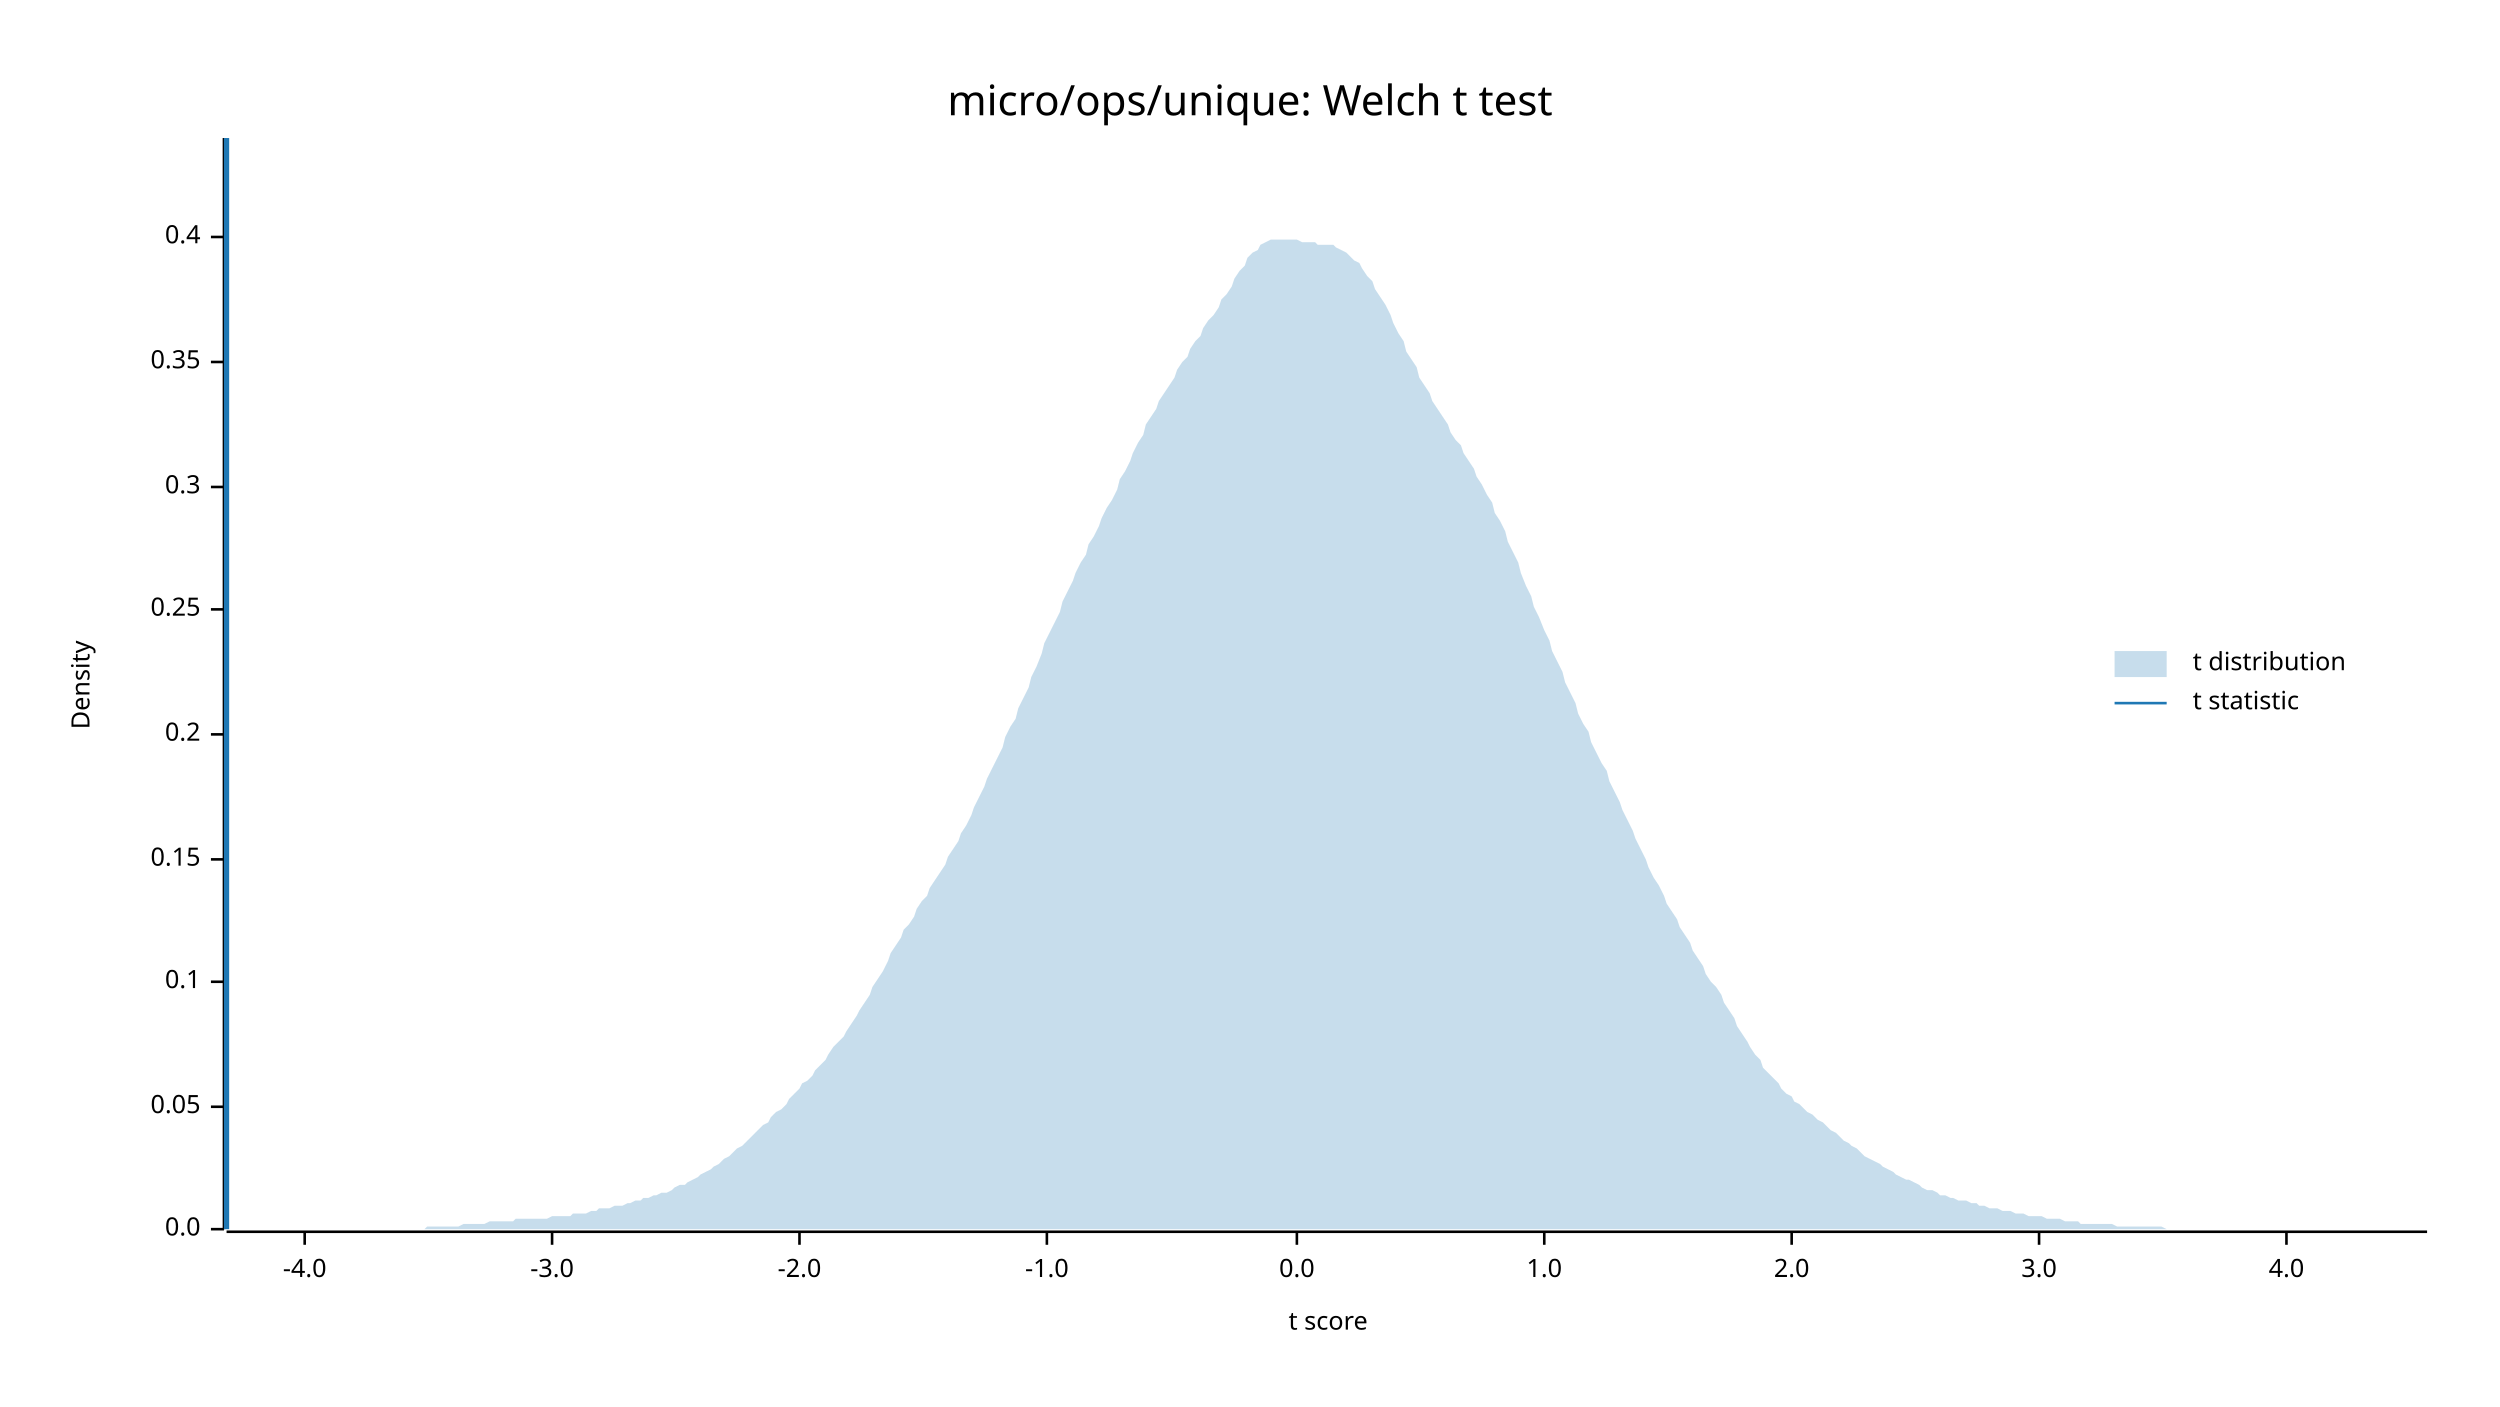
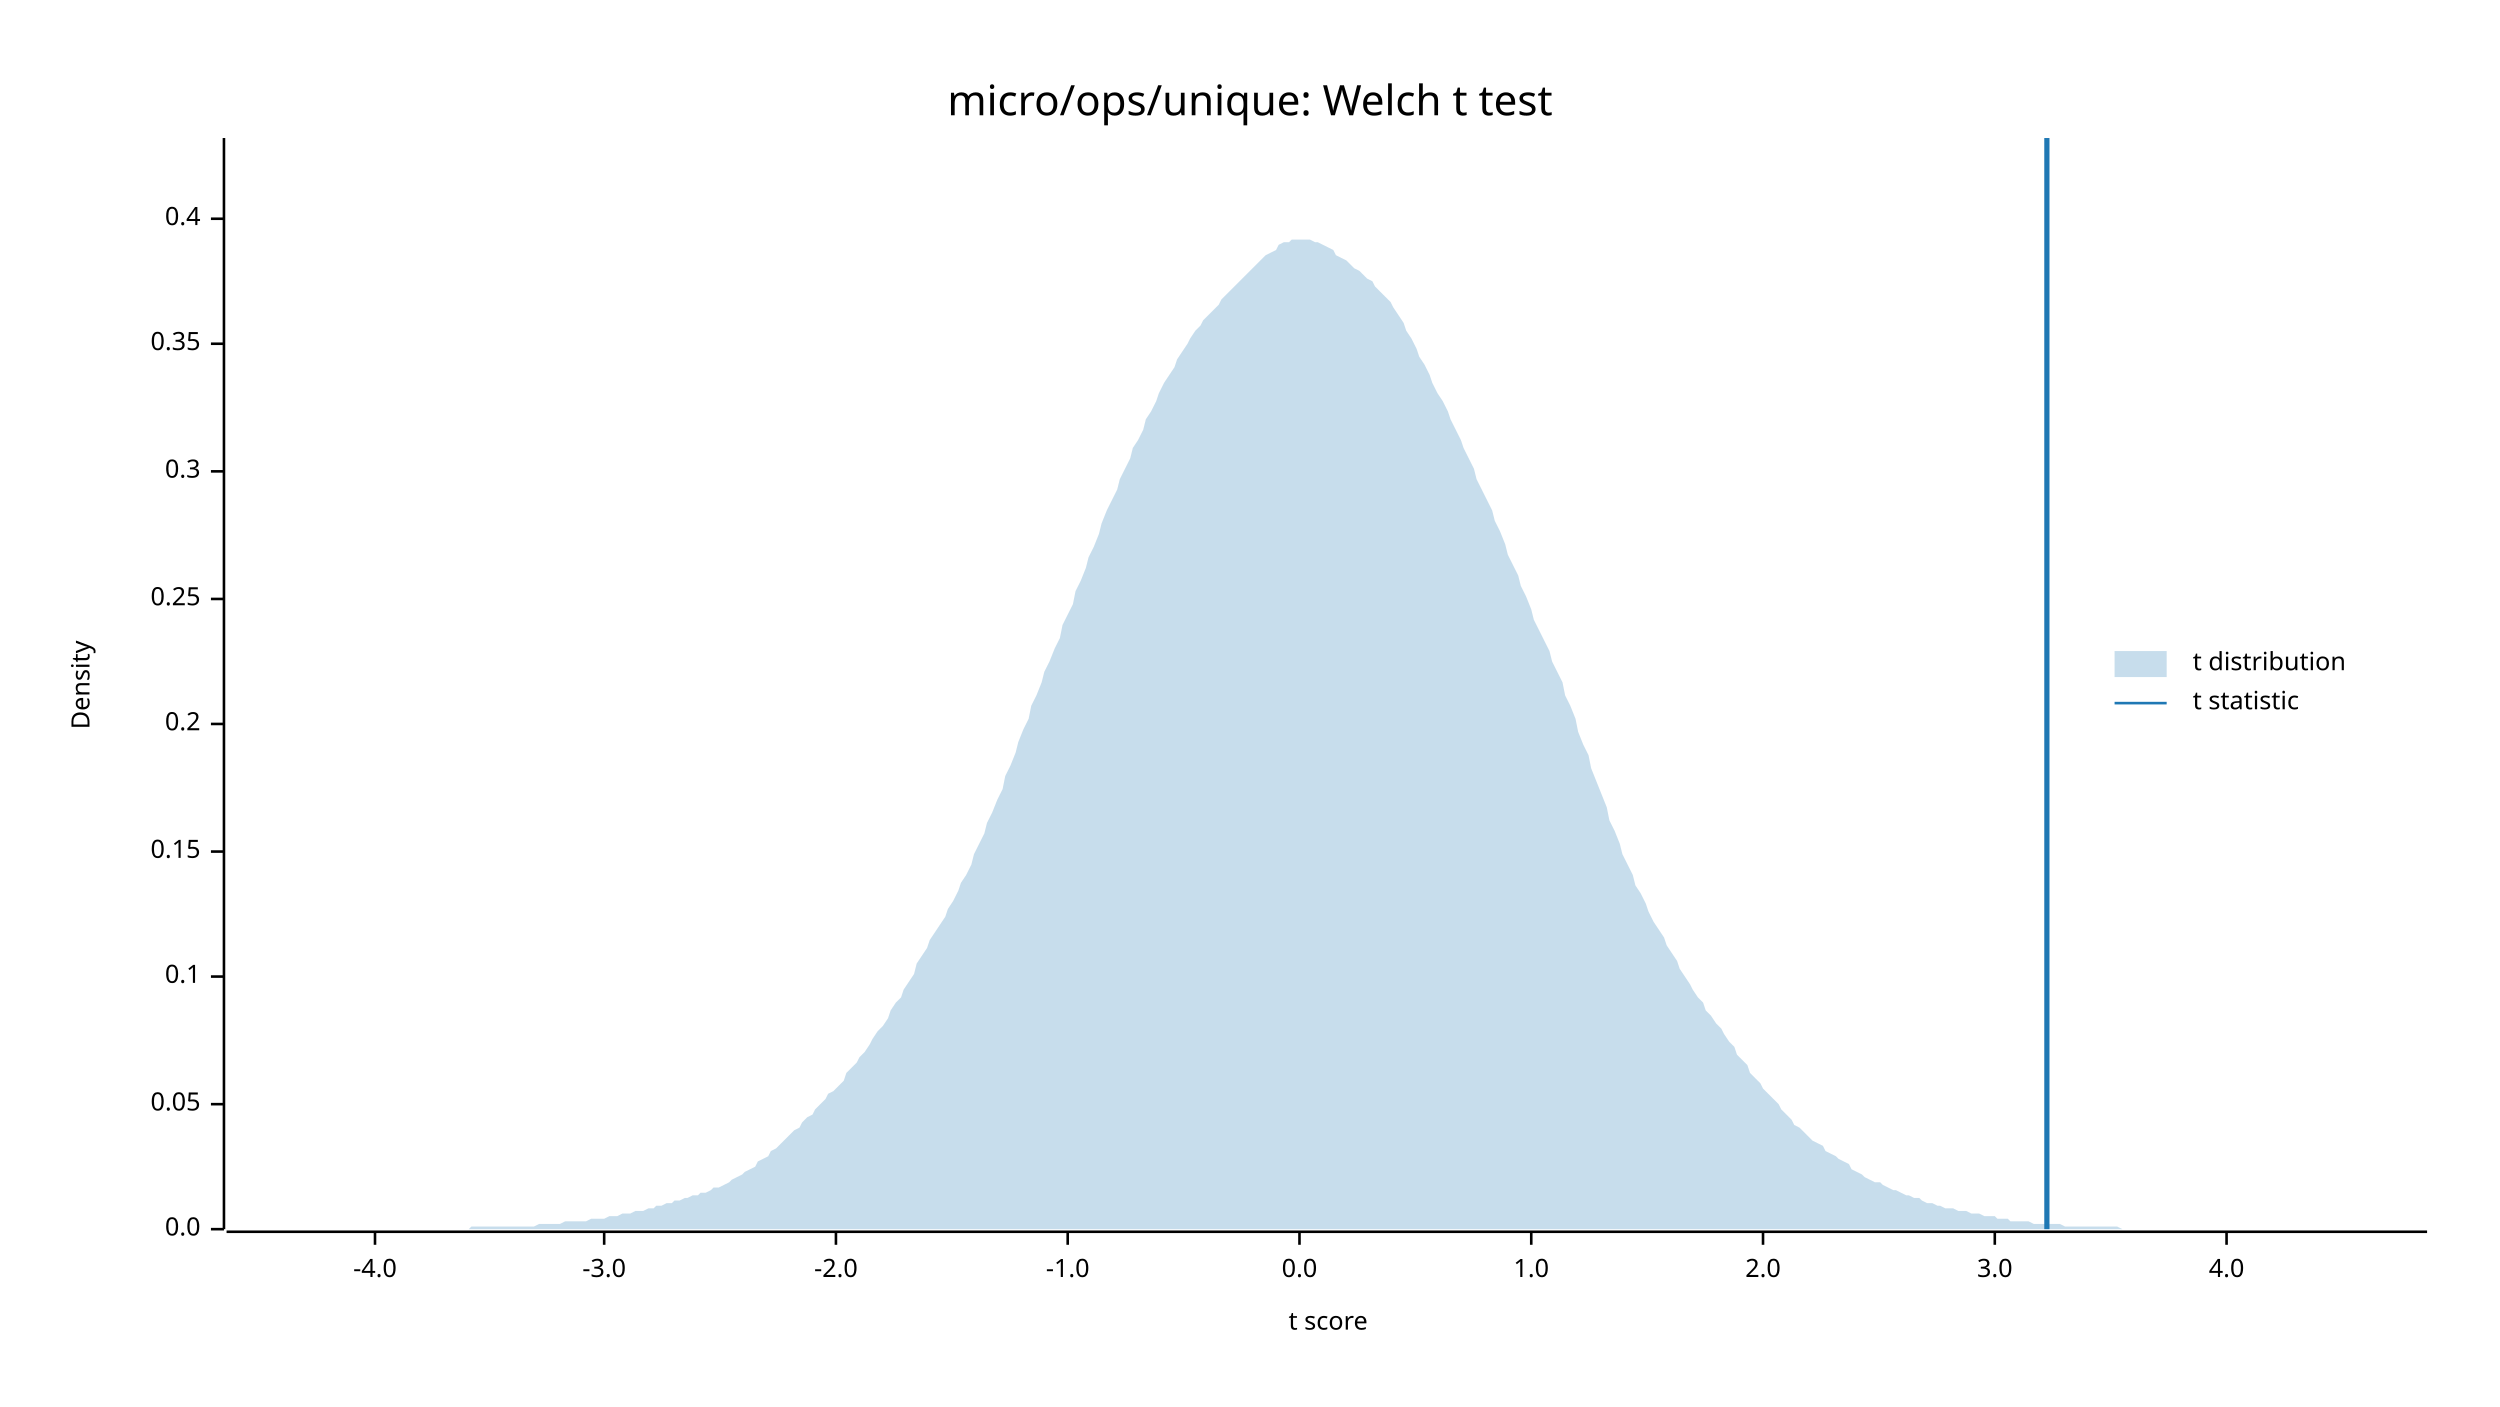
<svg xmlns="http://www.w3.org/2000/svg" width="960" height="540" viewBox="0 0 960 540">
  <text x="480" y="32" dy="0.76em" text-anchor="middle" font-family="sans-serif" font-size="16.129" opacity="1" fill="#000000">
micro/ops/unique: Welch t test
</text>
  <text x="27" y="263" dy="0.76em" text-anchor="middle" font-family="sans-serif" font-size="9.677" opacity="1" fill="#000000" transform="rotate(270, 27, 263)">
Density
</text>
  <text x="510" y="513" dy="-0.5ex" text-anchor="middle" font-family="sans-serif" font-size="9.677" opacity="1" fill="#000000">
t score
</text>
  <polyline fill="none" opacity="1" stroke="#000000" stroke-width="1" points="86,53 86,472 " />
  <text x="77" y="472" dy="0.5ex" text-anchor="end" font-family="sans-serif" font-size="9.677" opacity="1" fill="#000000">
0.0
</text>
  <polyline fill="none" opacity="1" stroke="#000000" stroke-width="1" points="81,472 86,472 " />
-   <text x="77" y="425" dy="0.5ex" text-anchor="end" font-family="sans-serif" font-size="9.677" opacity="1" fill="#000000">
+   <text x="77" y="424" dy="0.5ex" text-anchor="end" font-family="sans-serif" font-size="9.677" opacity="1" fill="#000000">
0.05
</text>
-   <polyline fill="none" opacity="1" stroke="#000000" stroke-width="1" points="81,425 86,425 " />
-   <text x="77" y="377" dy="0.5ex" text-anchor="end" font-family="sans-serif" font-size="9.677" opacity="1" fill="#000000">
+   <polyline fill="none" opacity="1" stroke="#000000" stroke-width="1" points="81,424 86,424 " />
+   <text x="77" y="375" dy="0.5ex" text-anchor="end" font-family="sans-serif" font-size="9.677" opacity="1" fill="#000000">
0.1
</text>
-   <polyline fill="none" opacity="1" stroke="#000000" stroke-width="1" points="81,377 86,377 " />
-   <text x="77" y="330" dy="0.5ex" text-anchor="end" font-family="sans-serif" font-size="9.677" opacity="1" fill="#000000">
+   <polyline fill="none" opacity="1" stroke="#000000" stroke-width="1" points="81,375 86,375 " />
+   <text x="77" y="327" dy="0.5ex" text-anchor="end" font-family="sans-serif" font-size="9.677" opacity="1" fill="#000000">
0.15
</text>
-   <polyline fill="none" opacity="1" stroke="#000000" stroke-width="1" points="81,330 86,330 " />
-   <text x="77" y="282" dy="0.5ex" text-anchor="end" font-family="sans-serif" font-size="9.677" opacity="1" fill="#000000">
+   <polyline fill="none" opacity="1" stroke="#000000" stroke-width="1" points="81,327 86,327 " />
+   <text x="77" y="278" dy="0.5ex" text-anchor="end" font-family="sans-serif" font-size="9.677" opacity="1" fill="#000000">
0.2
</text>
-   <polyline fill="none" opacity="1" stroke="#000000" stroke-width="1" points="81,282 86,282 " />
-   <text x="77" y="234" dy="0.5ex" text-anchor="end" font-family="sans-serif" font-size="9.677" opacity="1" fill="#000000">
+   <polyline fill="none" opacity="1" stroke="#000000" stroke-width="1" points="81,278 86,278 " />
+   <text x="77" y="230" dy="0.5ex" text-anchor="end" font-family="sans-serif" font-size="9.677" opacity="1" fill="#000000">
0.25
</text>
-   <polyline fill="none" opacity="1" stroke="#000000" stroke-width="1" points="81,234 86,234 " />
-   <text x="77" y="187" dy="0.5ex" text-anchor="end" font-family="sans-serif" font-size="9.677" opacity="1" fill="#000000">
+   <polyline fill="none" opacity="1" stroke="#000000" stroke-width="1" points="81,230 86,230 " />
+   <text x="77" y="181" dy="0.5ex" text-anchor="end" font-family="sans-serif" font-size="9.677" opacity="1" fill="#000000">
0.3
</text>
-   <polyline fill="none" opacity="1" stroke="#000000" stroke-width="1" points="81,187 86,187 " />
-   <text x="77" y="139" dy="0.5ex" text-anchor="end" font-family="sans-serif" font-size="9.677" opacity="1" fill="#000000">
+   <polyline fill="none" opacity="1" stroke="#000000" stroke-width="1" points="81,181 86,181 " />
+   <text x="77" y="132" dy="0.5ex" text-anchor="end" font-family="sans-serif" font-size="9.677" opacity="1" fill="#000000">
0.35
</text>
-   <polyline fill="none" opacity="1" stroke="#000000" stroke-width="1" points="81,139 86,139 " />
-   <text x="77" y="91" dy="0.5ex" text-anchor="end" font-family="sans-serif" font-size="9.677" opacity="1" fill="#000000">
+   <polyline fill="none" opacity="1" stroke="#000000" stroke-width="1" points="81,132 86,132 " />
+   <text x="77" y="84" dy="0.5ex" text-anchor="end" font-family="sans-serif" font-size="9.677" opacity="1" fill="#000000">
0.4
</text>
-   <polyline fill="none" opacity="1" stroke="#000000" stroke-width="1" points="81,91 86,91 " />
+   <polyline fill="none" opacity="1" stroke="#000000" stroke-width="1" points="81,84 86,84 " />
  <polyline fill="none" opacity="1" stroke="#000000" stroke-width="1" points="87,473 932,473 " />
-   <text x="117" y="483" dy="0.76em" text-anchor="middle" font-family="sans-serif" font-size="9.677" opacity="1" fill="#000000">
+   <text x="144" y="483" dy="0.76em" text-anchor="middle" font-family="sans-serif" font-size="9.677" opacity="1" fill="#000000">
-4.0
</text>
-   <polyline fill="none" opacity="1" stroke="#000000" stroke-width="1" points="117,473 117,478 " />
-   <text x="212" y="483" dy="0.76em" text-anchor="middle" font-family="sans-serif" font-size="9.677" opacity="1" fill="#000000">
+   <polyline fill="none" opacity="1" stroke="#000000" stroke-width="1" points="144,473 144,478 " />
+   <text x="232" y="483" dy="0.76em" text-anchor="middle" font-family="sans-serif" font-size="9.677" opacity="1" fill="#000000">
-3.0
</text>
-   <polyline fill="none" opacity="1" stroke="#000000" stroke-width="1" points="212,473 212,478 " />
-   <text x="307" y="483" dy="0.76em" text-anchor="middle" font-family="sans-serif" font-size="9.677" opacity="1" fill="#000000">
+   <polyline fill="none" opacity="1" stroke="#000000" stroke-width="1" points="232,473 232,478 " />
+   <text x="321" y="483" dy="0.76em" text-anchor="middle" font-family="sans-serif" font-size="9.677" opacity="1" fill="#000000">
-2.0
</text>
-   <polyline fill="none" opacity="1" stroke="#000000" stroke-width="1" points="307,473 307,478 " />
-   <text x="402" y="483" dy="0.76em" text-anchor="middle" font-family="sans-serif" font-size="9.677" opacity="1" fill="#000000">
+   <polyline fill="none" opacity="1" stroke="#000000" stroke-width="1" points="321,473 321,478 " />
+   <text x="410" y="483" dy="0.76em" text-anchor="middle" font-family="sans-serif" font-size="9.677" opacity="1" fill="#000000">
-1.0
</text>
-   <polyline fill="none" opacity="1" stroke="#000000" stroke-width="1" points="402,473 402,478 " />
-   <text x="498" y="483" dy="0.76em" text-anchor="middle" font-family="sans-serif" font-size="9.677" opacity="1" fill="#000000">
+   <polyline fill="none" opacity="1" stroke="#000000" stroke-width="1" points="410,473 410,478 " />
+   <text x="499" y="483" dy="0.76em" text-anchor="middle" font-family="sans-serif" font-size="9.677" opacity="1" fill="#000000">
0.0
</text>
-   <polyline fill="none" opacity="1" stroke="#000000" stroke-width="1" points="498,473 498,478 " />
-   <text x="593" y="483" dy="0.76em" text-anchor="middle" font-family="sans-serif" font-size="9.677" opacity="1" fill="#000000">
+   <polyline fill="none" opacity="1" stroke="#000000" stroke-width="1" points="499,473 499,478 " />
+   <text x="588" y="483" dy="0.76em" text-anchor="middle" font-family="sans-serif" font-size="9.677" opacity="1" fill="#000000">
1.0
</text>
-   <polyline fill="none" opacity="1" stroke="#000000" stroke-width="1" points="593,473 593,478 " />
-   <text x="688" y="483" dy="0.76em" text-anchor="middle" font-family="sans-serif" font-size="9.677" opacity="1" fill="#000000">
+   <polyline fill="none" opacity="1" stroke="#000000" stroke-width="1" points="588,473 588,478 " />
+   <text x="677" y="483" dy="0.76em" text-anchor="middle" font-family="sans-serif" font-size="9.677" opacity="1" fill="#000000">
2.0
</text>
-   <polyline fill="none" opacity="1" stroke="#000000" stroke-width="1" points="688,473 688,478 " />
-   <text x="783" y="483" dy="0.76em" text-anchor="middle" font-family="sans-serif" font-size="9.677" opacity="1" fill="#000000">
+   <polyline fill="none" opacity="1" stroke="#000000" stroke-width="1" points="677,473 677,478 " />
+   <text x="766" y="483" dy="0.76em" text-anchor="middle" font-family="sans-serif" font-size="9.677" opacity="1" fill="#000000">
3.0
</text>
-   <polyline fill="none" opacity="1" stroke="#000000" stroke-width="1" points="783,473 783,478 " />
-   <text x="878" y="483" dy="0.76em" text-anchor="middle" font-family="sans-serif" font-size="9.677" opacity="1" fill="#000000">
+   <polyline fill="none" opacity="1" stroke="#000000" stroke-width="1" points="766,473 766,478 " />
+   <text x="855" y="483" dy="0.76em" text-anchor="middle" font-family="sans-serif" font-size="9.677" opacity="1" fill="#000000">
4.0
</text>
-   <polyline fill="none" opacity="1" stroke="#000000" stroke-width="1" points="878,473 878,478 " />
-   <polygon opacity="0.25" fill="#1F78B4" points="87,472 88,472 90,472 92,472 93,472 95,472 97,472 98,472 100,472 102,472 103,472 105,472 107,472 109,472 110,472 112,472 114,472 115,472 117,472 119,472 120,472 122,472 124,472 125,472 127,472 129,472 131,472 132,472 134,472 136,472 137,472 139,472 141,472 142,472 144,472 146,472 147,472 149,472 151,472 153,472 154,472 156,472 158,472 159,472 161,472 163,472 164,471 166,471 168,471 169,471 171,471 173,471 175,471 176,471 178,470 180,470 181,470 183,470 185,470 186,470 188,469 190,469 191,469 193,469 195,469 197,469 198,468 200,468 202,468 203,468 205,468 207,468 208,468 210,468 212,467 214,467 215,467 217,467 219,467 220,466 222,466 224,466 225,466 227,465 229,465 230,464 232,464 234,464 236,463 237,463 239,463 241,462 242,462 244,461 246,461 247,460 249,460 251,459 252,459 254,458 256,458 258,457 259,456 261,455 263,455 264,454 266,453 268,452 269,451 271,450 273,449 274,448 276,447 278,445 280,444 281,443 283,441 285,440 286,439 288,437 290,435 291,434 293,432 295,431 296,429 298,427 300,426 302,424 303,422 305,420 307,418 308,416 310,415 312,413 313,411 315,409 317,407 318,405 320,402 322,400 324,398 325,396 327,393 329,390 330,388 332,385 334,382 335,379 337,376 339,373 341,369 342,366 344,363 346,360 347,357 349,355 351,352 352,349 354,346 356,344 357,341 359,338 361,335 363,332 364,329 366,326 368,323 369,320 371,317 373,313 374,310 376,306 378,302 379,299 381,295 383,291 385,287 386,283 388,279 390,276 391,272 393,268 395,264 396,260 398,256 400,251 401,247 403,243 405,239 407,235 408,231 410,227 412,223 413,220 415,216 417,213 418,209 420,206 422,202 423,199 425,195 427,192 429,188 430,184 432,181 434,177 435,174 437,170 439,167 440,163 442,160 444,157 445,154 447,151 449,148 451,145 452,142 454,139 456,137 457,134 459,131 461,129 462,126 464,123 466,121 468,118 469,115 471,113 473,110 474,107 476,104 478,102 479,99 481,97 483,96 484,94 486,93 488,92 490,92 491,92 493,92 495,92 496,92 498,92 500,93 501,93 503,93 505,93 506,94 508,94 510,94 512,94 513,95 515,96 517,97 518,98 520,100 522,101 523,103 525,106 527,108 528,111 530,114 532,117 534,121 535,124 537,128 539,131 540,135 542,138 544,141 545,145 547,148 549,151 550,154 552,157 554,160 556,163 557,166 559,169 561,171 562,174 564,177 566,180 567,183 569,186 571,190 573,193 574,197 576,200 578,204 579,208 581,212 583,216 584,220 586,225 588,229 589,233 591,237 593,242 595,246 596,250 598,254 600,258 601,262 603,266 605,270 606,274 608,278 610,281 611,285 613,289 615,293 617,296 618,300 620,304 622,308 623,311 625,315 627,319 628,322 630,326 632,330 633,333 635,337 637,340 639,344 640,347 642,350 644,353 645,356 647,359 649,362 650,365 652,368 654,371 655,374 657,377 659,379 661,382 662,385 664,388 666,391 667,394 669,397 671,400 672,402 674,405 676,407 677,410 679,412 681,414 683,416 684,418 686,420 688,421 689,423 691,424 693,426 694,427 696,428 698,430 700,431 701,432 703,434 705,435 706,436 708,438 710,439 711,440 713,441 715,443 716,444 718,445 720,446 722,447 723,448 725,449 727,450 728,451 730,452 732,453 733,453 735,454 737,455 738,456 740,457 742,457 744,458 745,459 747,459 749,460 750,460 752,461 754,461 755,461 757,462 759,462 760,463 762,463 764,464 766,464 767,464 769,465 771,465 772,465 774,466 776,466 777,466 779,467 781,467 782,467 784,467 786,468 788,468 789,468 791,468 793,469 794,469 796,469 798,469 799,470 801,470 803,470 804,470 806,470 808,470 810,470 811,470 813,471 815,471 816,471 818,471 820,471 821,471 823,471 825,471 827,471 828,471 830,471 832,472 833,472 835,472 837,472 838,472 840,472 842,472 843,472 845,472 847,472 849,472 850,472 852,472 854,472 855,472 857,472 859,472 860,472 862,472 864,472 865,472 867,472 869,472 871,472 872,472 874,472 876,472 877,472 879,472 881,472 882,472 884,472 886,472 887,472 889,472 891,472 893,472 894,472 896,472 898,472 899,472 901,472 903,472 904,472 906,472 908,472 909,472 911,472 913,472 915,472 916,472 918,472 920,472 921,472 923,472 925,472 926,472 928,472 930,472 932,472 932,472 87,472 " />
-   <polyline fill="none" opacity="1" stroke="#1F78B4" stroke-width="2" points="87,472 87,53 " />
+   <polyline fill="none" opacity="1" stroke="#000000" stroke-width="1" points="855,473 855,478 " />
+   <polygon opacity="0.25" fill="#1F78B4" points="87,472 88,472 90,472 92,472 93,472 95,472 97,472 98,472 100,472 102,472 103,472 105,472 107,472 109,472 110,472 112,472 114,472 115,472 117,472 119,472 120,472 122,472 124,472 125,472 127,472 129,472 131,472 132,472 134,472 136,472 137,472 139,472 141,472 142,472 144,472 146,472 147,472 149,472 151,472 153,472 154,472 156,472 158,472 159,472 161,472 163,472 164,472 166,472 168,472 169,472 171,472 173,472 175,472 176,472 178,472 180,472 181,471 183,471 185,471 186,471 188,471 190,471 191,471 193,471 195,471 197,471 198,471 200,471 202,471 203,471 205,471 207,470 208,470 210,470 212,470 214,470 215,470 217,469 219,469 220,469 222,469 224,469 225,469 227,468 229,468 230,468 232,468 234,467 236,467 237,467 239,466 241,466 242,466 244,465 246,465 247,465 249,464 251,464 252,463 254,463 256,462 258,462 259,461 261,461 263,460 264,460 266,459 268,459 269,458 271,458 273,457 274,456 276,456 278,455 280,454 281,453 283,452 285,451 286,450 288,449 290,448 291,446 293,445 295,444 296,442 298,441 300,439 302,437 303,436 305,434 307,433 308,431 310,429 312,428 313,426 315,424 317,422 318,420 320,419 322,417 324,415 325,412 327,410 329,408 330,406 332,404 334,401 335,399 337,396 339,394 341,391 342,388 344,385 346,383 347,380 349,377 351,374 352,370 354,367 356,364 357,361 359,358 361,355 363,352 364,349 366,346 368,342 369,339 371,336 373,332 374,328 376,324 378,320 379,316 381,312 383,307 385,303 386,298 388,294 390,289 391,285 393,280 395,276 396,271 398,267 400,262 401,258 403,254 405,249 407,245 408,240 410,236 412,232 413,227 415,223 417,218 418,214 420,210 422,205 423,201 425,196 427,192 429,188 430,184 432,180 434,176 435,172 437,169 439,165 440,161 442,158 444,154 445,151 447,147 449,144 451,141 452,138 454,135 456,132 457,130 459,127 461,125 462,123 464,121 466,119 468,117 469,115 471,113 473,111 474,110 476,108 478,106 479,105 481,103 483,101 484,100 486,98 488,97 490,96 491,94 493,93 495,93 496,92 498,92 500,92 501,92 503,92 505,93 506,93 508,94 510,95 512,96 513,98 515,99 517,100 518,101 520,103 522,104 523,105 525,107 527,108 528,110 530,112 532,114 534,116 535,118 537,121 539,124 540,127 542,130 544,134 545,137 547,140 549,144 550,147 552,151 554,154 556,158 557,161 559,165 561,169 562,172 564,176 566,180 567,184 569,188 571,192 573,196 574,200 576,204 578,209 579,213 581,217 583,221 584,225 586,229 588,234 589,238 591,242 593,246 595,250 596,254 598,258 600,262 601,267 603,271 605,276 606,281 608,286 610,290 611,295 613,300 615,305 617,310 618,315 620,319 622,324 623,328 625,332 627,336 628,340 630,343 632,347 633,350 635,354 637,357 639,360 640,363 642,366 644,369 645,372 647,375 649,378 650,380 652,383 654,385 655,388 657,390 659,393 661,395 662,397 664,400 666,402 667,405 669,407 671,409 672,412 674,414 676,416 677,418 679,420 681,422 683,424 684,426 686,428 688,430 689,432 691,433 693,435 694,436 696,438 698,439 700,440 701,442 703,443 705,444 706,445 708,446 710,447 711,449 713,450 715,451 716,452 718,453 720,454 722,454 723,455 725,456 727,457 728,457 730,458 732,459 733,459 735,460 737,460 738,461 740,462 742,462 744,463 745,463 747,464 749,464 750,464 752,465 754,465 755,465 757,466 759,466 760,466 762,467 764,467 766,467 767,468 769,468 771,468 772,469 774,469 776,469 777,469 779,469 781,470 782,470 784,470 786,470 788,470 789,470 791,470 793,471 794,471 796,471 798,471 799,471 801,471 803,471 804,471 806,471 808,471 810,471 811,471 813,471 815,472 816,472 818,472 820,472 821,472 823,472 825,472 827,472 828,472 830,472 832,472 833,472 835,472 837,472 838,472 840,472 842,472 843,472 845,472 847,472 849,472 850,472 852,472 854,472 855,472 857,472 859,472 860,472 862,472 864,472 865,472 867,472 869,472 871,472 872,472 874,472 876,472 877,472 879,472 881,472 882,472 884,472 886,472 887,472 889,472 891,472 893,472 894,472 896,472 898,472 899,472 901,472 903,472 904,472 906,472 908,472 909,472 911,472 913,472 915,472 916,472 918,472 920,472 921,472 923,472 925,472 926,472 928,472 930,472 932,472 932,472 87,472 " />
+   <polyline fill="none" opacity="1" stroke="#1F78B4" stroke-width="2" points="786,472 786,53 " />
  <text x="842" y="250" dy="0.76em" text-anchor="start" font-family="sans-serif" font-size="9.677" opacity="1" fill="#000000">
t distribution
</text>
  <text x="842" y="265" dy="0.76em" text-anchor="start" font-family="sans-serif" font-size="9.677" opacity="1" fill="#000000">
t statistic
</text>
  <rect x="812" y="250" width="20" height="10" opacity="0.25" fill="#1F78B4" stroke="none" />
  <polyline fill="none" opacity="1" stroke="#1F78B4" stroke-width="1" points="812,270 832,270 " />
</svg>
